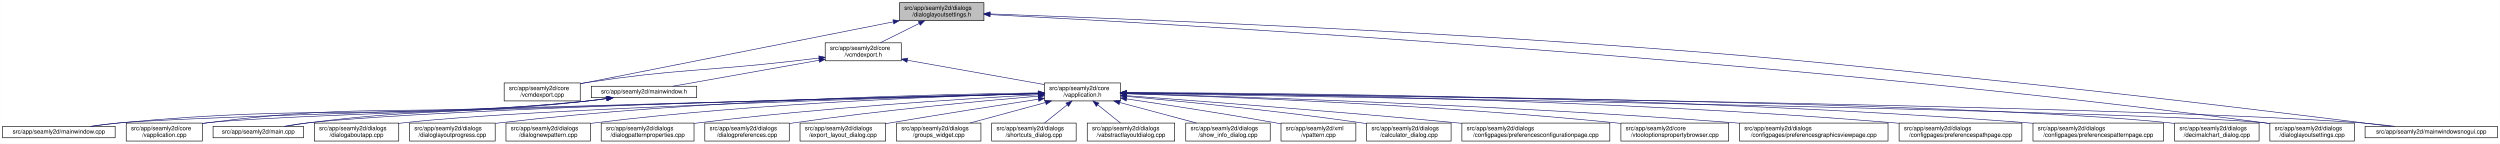
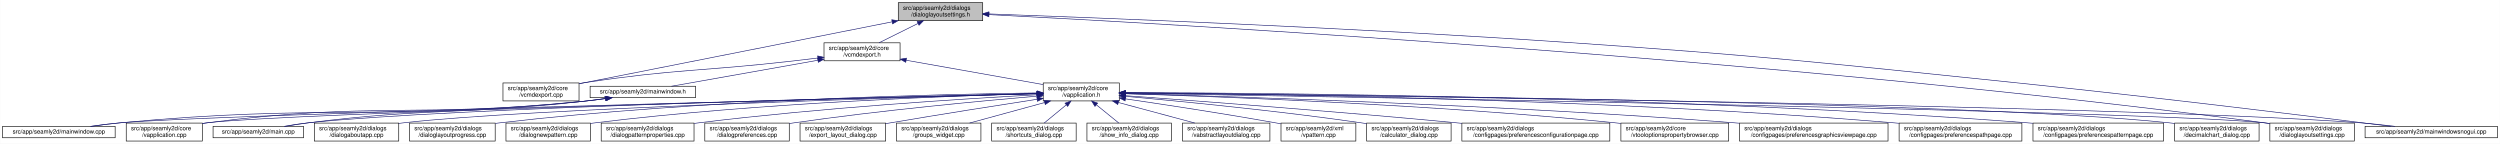
<svg xmlns="http://www.w3.org/2000/svg" xmlns:xlink="http://www.w3.org/1999/xlink" width="4174pt" height="240pt" viewBox="0.00 0.00 4173.50 240.00">
  <g id="graph0" class="graph" transform="scale(1 1) rotate(0) translate(4 236)">
    <polygon fill="white" stroke="transparent" points="-4,4 -4,-236 4169.5,-236 4169.5,4 -4,4" />
    <g id="node1" class="node">
      <g id="a_node1">
        <a xlink:title=" ">
-           <polygon fill="#bfbfbf" stroke="black" points="1497.5,-201.5 1497.5,-231.5 1638.5,-231.5 1638.5,-201.5 1497.5,-201.5" />
-           <text text-anchor="start" x="1505.5" y="-219.5" font-family="Helvetica,sans-Serif" font-size="10.00">src/app/seamly2d/dialogs</text>
-           <text text-anchor="middle" x="1568" y="-208.5" font-family="Helvetica,sans-Serif" font-size="10.00">/dialoglayoutsettings.h</text>
+           <polygon fill="#bfbfbf" stroke="black" points="1495.5,-201.5 1495.5,-231.5 1636.5,-231.5 1636.5,-201.5 1495.5,-201.5" />
+           <text text-anchor="start" x="1503.5" y="-219.5" font-family="Helvetica,sans-Serif" font-size="10.00">src/app/seamly2d/dialogs</text>
+           <text text-anchor="middle" x="1566" y="-208.5" font-family="Helvetica,sans-Serif" font-size="10.00">/dialoglayoutsettings.h</text>
        </a>
      </g>
    </g>
    <g id="node2" class="node">
      <g id="a_node2">
        <a xlink:href="../../df/d9b/vcmdexport_8cpp.html" target="_top" xlink:title=" ">
-           <polygon fill="white" stroke="black" points="837.5,-67.5 837.5,-97.5 964.5,-97.5 964.5,-67.5 837.5,-67.5" />
-           <text text-anchor="start" x="845.5" y="-85.5" font-family="Helvetica,sans-Serif" font-size="10.00">src/app/seamly2d/core</text>
-           <text text-anchor="middle" x="901" y="-74.5" font-family="Helvetica,sans-Serif" font-size="10.00">/vcmdexport.cpp</text>
+           <polygon fill="white" stroke="black" points="835.5,-67.5 835.5,-97.5 962.5,-97.5 962.5,-67.5 835.5,-67.5" />
+           <text text-anchor="start" x="843.5" y="-85.5" font-family="Helvetica,sans-Serif" font-size="10.00">src/app/seamly2d/core</text>
+           <text text-anchor="middle" x="899" y="-74.5" font-family="Helvetica,sans-Serif" font-size="10.00">/vcmdexport.cpp</text>
        </a>
      </g>
    </g>
    <g id="edge1" class="edge">
-       <path fill="none" stroke="midnightblue" d="M1487.06,-199.51C1372.74,-176.92 1157.43,-134.36 974,-98 970.96,-97.4 967.84,-96.78 964.7,-96.16" />
-       <polygon fill="midnightblue" stroke="midnightblue" points="1486.65,-203 1497.13,-201.5 1488,-196.13 1486.65,-203" />
+       <path fill="none" stroke="midnightblue" d="M1485.06,-199.51C1370.74,-176.92 1155.43,-134.36 972,-98 968.96,-97.4 965.84,-96.78 962.7,-96.16" />
+       <polygon fill="midnightblue" stroke="midnightblue" points="1484.65,-203 1495.13,-201.5 1486,-196.13 1484.65,-203" />
    </g>
    <g id="node3" class="node">
      <g id="a_node3">
        <a xlink:href="../../dd/d57/vcmdexport_8h.html" target="_top" xlink:title=" ">
-           <polygon fill="white" stroke="black" points="1373.5,-134.5 1373.5,-164.5 1500.5,-164.5 1500.5,-134.5 1373.5,-134.5" />
-           <text text-anchor="start" x="1381.5" y="-152.5" font-family="Helvetica,sans-Serif" font-size="10.00">src/app/seamly2d/core</text>
-           <text text-anchor="middle" x="1437" y="-141.5" font-family="Helvetica,sans-Serif" font-size="10.00">/vcmdexport.h</text>
+           <polygon fill="white" stroke="black" points="1371.5,-134.5 1371.5,-164.5 1498.5,-164.5 1498.5,-134.5 1371.5,-134.5" />
+           <text text-anchor="start" x="1379.5" y="-152.5" font-family="Helvetica,sans-Serif" font-size="10.00">src/app/seamly2d/core</text>
+           <text text-anchor="middle" x="1435" y="-141.5" font-family="Helvetica,sans-Serif" font-size="10.00">/vcmdexport.h</text>
        </a>
      </g>
    </g>
    <g id="edge2" class="edge">
-       <path fill="none" stroke="midnightblue" d="M1530.42,-196.85C1509.71,-186.58 1484.41,-174.03 1465.37,-164.58" />
-       <polygon fill="midnightblue" stroke="midnightblue" points="1529.06,-200.09 1539.57,-201.4 1532.17,-193.82 1529.06,-200.09" />
+       <path fill="none" stroke="midnightblue" d="M1528.42,-196.85C1507.71,-186.58 1482.41,-174.03 1463.37,-164.58" />
+       <polygon fill="midnightblue" stroke="midnightblue" points="1527.06,-200.09 1537.57,-201.4 1530.17,-193.82 1527.06,-200.09" />
    </g>
    <g id="node15" class="node">
      <g id="a_node15">
        <a xlink:href="../../db/def/dialoglayoutsettings_8cpp.html" target="_top" xlink:title=" ">
          <polygon fill="white" stroke="black" points="3785.5,-0.5 3785.5,-30.5 3926.5,-30.5 3926.5,-0.5 3785.5,-0.5" />
          <text text-anchor="start" x="3793.5" y="-18.5" font-family="Helvetica,sans-Serif" font-size="10.00">src/app/seamly2d/dialogs</text>
          <text text-anchor="middle" x="3856" y="-7.5" font-family="Helvetica,sans-Serif" font-size="10.00">/dialoglayoutsettings.cpp</text>
        </a>
      </g>
    </g>
    <g id="edge32" class="edge">
-       <path fill="none" stroke="midnightblue" d="M1649.22,-211.53C1939.04,-196.78 2949.14,-140.22 3776,-31 3779.08,-30.59 3782.22,-30.15 3785.39,-29.68" />
-       <polygon fill="midnightblue" stroke="midnightblue" points="1648.62,-208.06 1638.81,-212.06 1648.97,-215.05 1648.62,-208.06" />
+       <path fill="none" stroke="midnightblue" d="M1646.86,-211.56C1936.37,-196.86 2947.98,-140.35 3776,-31 3779.08,-30.59 3782.22,-30.15 3785.39,-29.68" />
+       <polygon fill="midnightblue" stroke="midnightblue" points="1646.68,-208.06 1636.87,-212.07 1647.04,-215.06 1646.68,-208.06" />
    </g>
    <g id="node25" class="node">
      <g id="a_node25">
        <a xlink:href="../../d8/de8/mainwindowsnogui_8cpp.html" target="_top" xlink:title=" ">
          <polygon fill="white" stroke="black" points="3944.5,-6 3944.5,-25 4165.5,-25 4165.5,-6 3944.5,-6" />
          <text text-anchor="middle" x="4055" y="-13" font-family="Helvetica,sans-Serif" font-size="10.00">src/app/seamly2d/mainwindowsnogui.cpp</text>
        </a>
      </g>
    </g>
    <g id="edge33" class="edge">
-       <path fill="none" stroke="midnightblue" d="M1648.8,-212.75C1824.74,-206.51 2255.64,-189.88 2616,-165 2947.66,-142.11 3030.31,-132.13 3361,-98 3591.18,-74.24 3863.65,-40.64 3987.59,-25.05" />
-       <polygon fill="midnightblue" stroke="midnightblue" points="1648.46,-209.26 1638.59,-213.11 1648.71,-216.26 1648.46,-209.26" />
+       <path fill="none" stroke="midnightblue" d="M1646.88,-212.75C1822.98,-206.52 2254.3,-189.89 2615,-165 2946.66,-142.11 3029.31,-132.1 3360,-98 3590.51,-74.23 3863.37,-40.64 3987.49,-25.05" />
+       <polygon fill="midnightblue" stroke="midnightblue" points="1646.53,-209.26 1636.66,-213.11 1646.78,-216.26 1646.53,-209.26" />
    </g>
    <g id="edge27" class="edge">
-       <path fill="none" stroke="midnightblue" d="M1363,-139.11C1348.74,-137.36 1333.91,-135.59 1320,-134 1166.39,-116.49 1126.87,-121.09 974,-98 970.93,-97.54 967.8,-97.03 964.64,-96.5" />
-       <polygon fill="midnightblue" stroke="midnightblue" points="1362.92,-142.62 1373.27,-140.37 1363.77,-135.67 1362.92,-142.62" />
+       <path fill="none" stroke="midnightblue" d="M1361,-139.11C1346.74,-137.36 1331.91,-135.59 1318,-134 1164.39,-116.49 1124.87,-121.09 972,-98 968.93,-97.54 965.8,-97.03 962.64,-96.5" />
+       <polygon fill="midnightblue" stroke="midnightblue" points="1360.92,-142.62 1371.27,-140.37 1361.77,-135.67 1360.92,-142.62" />
    </g>
    <g id="node4" class="node">
      <g id="a_node4">
        <a xlink:href="../../d9/d02/vapplication_8h.html" target="_top" xlink:title=" ">
-           <polygon fill="white" stroke="black" points="1739.5,-67.5 1739.5,-97.5 1866.5,-97.5 1866.5,-67.5 1739.5,-67.5" />
-           <text text-anchor="start" x="1747.5" y="-85.5" font-family="Helvetica,sans-Serif" font-size="10.00">src/app/seamly2d/core</text>
-           <text text-anchor="middle" x="1803" y="-74.5" font-family="Helvetica,sans-Serif" font-size="10.00">/vapplication.h</text>
+           <polygon fill="white" stroke="black" points="1737.5,-67.5 1737.5,-97.5 1864.5,-97.5 1864.5,-67.5 1737.5,-67.5" />
+           <text text-anchor="start" x="1745.5" y="-85.5" font-family="Helvetica,sans-Serif" font-size="10.00">src/app/seamly2d/core</text>
+           <text text-anchor="middle" x="1801" y="-74.5" font-family="Helvetica,sans-Serif" font-size="10.00">/vapplication.h</text>
        </a>
      </g>
    </g>
    <g id="edge3" class="edge">
-       <path fill="none" stroke="midnightblue" d="M1510.82,-135.39C1577.86,-123.48 1675.71,-106.11 1739.37,-94.8" />
-       <polygon fill="midnightblue" stroke="midnightblue" points="1509.99,-131.98 1500.75,-137.18 1511.21,-138.88 1509.99,-131.98" />
+       <path fill="none" stroke="midnightblue" d="M1508.82,-135.39C1575.86,-123.48 1673.71,-106.11 1737.37,-94.8" />
+       <polygon fill="midnightblue" stroke="midnightblue" points="1507.99,-131.98 1498.75,-137.18 1509.21,-138.88 1507.99,-131.98" />
    </g>
    <g id="node28" class="node">
      <g id="a_node28">
        <a xlink:href="../../d9/d53/mainwindow_8h.html" target="_top" xlink:title=" ">
-           <polygon fill="white" stroke="black" points="983,-73 983,-92 1159,-92 1159,-73 983,-73" />
-           <text text-anchor="middle" x="1071" y="-80" font-family="Helvetica,sans-Serif" font-size="10.00">src/app/seamly2d/mainwindow.h</text>
+           <polygon fill="white" stroke="black" points="981,-73 981,-92 1157,-92 1157,-73 981,-73" />
+           <text text-anchor="middle" x="1069" y="-80" font-family="Helvetica,sans-Serif" font-size="10.00">src/app/seamly2d/mainwindow.h</text>
        </a>
      </g>
    </g>
    <g id="edge28" class="edge">
-       <path fill="none" stroke="midnightblue" d="M1363.22,-135.4C1290.36,-122.46 1181.09,-103.05 1118.87,-92" />
-       <polygon fill="midnightblue" stroke="midnightblue" points="1362.79,-138.88 1373.25,-137.18 1364.01,-131.98 1362.79,-138.88" />
+       <path fill="none" stroke="midnightblue" d="M1361.22,-135.4C1288.36,-122.46 1179.09,-103.05 1116.87,-92" />
+       <polygon fill="midnightblue" stroke="midnightblue" points="1360.79,-138.88 1371.25,-137.18 1362.01,-131.98 1360.79,-138.88" />
    </g>
    <g id="node5" class="node">
      <g id="a_node5">
        <a xlink:href="../../d3/dd8/vapplication_8cpp.html" target="_top" xlink:title=" ">
          <polygon fill="white" stroke="black" points="206.5,-0.5 206.5,-30.5 333.5,-30.5 333.5,-0.5 206.5,-0.5" />
          <text text-anchor="start" x="214.5" y="-18.5" font-family="Helvetica,sans-Serif" font-size="10.00">src/app/seamly2d/core</text>
          <text text-anchor="middle" x="270" y="-7.5" font-family="Helvetica,sans-Serif" font-size="10.00">/vapplication.cpp</text>
        </a>
      </g>
    </g>
    <g id="edge4" class="edge">
-       <path fill="none" stroke="midnightblue" d="M1729.13,-79.66C1451.61,-72.65 480.05,-47.18 342,-31 339.21,-30.67 336.37,-30.3 333.51,-29.88" />
-       <polygon fill="midnightblue" stroke="midnightblue" points="1729.41,-83.17 1739.49,-79.92 1729.58,-76.17 1729.41,-83.17" />
+       <path fill="none" stroke="midnightblue" d="M1726.77,-79.65C1449,-72.61 479.78,-47.15 342,-31 339.21,-30.67 336.37,-30.3 333.51,-29.88" />
+       <polygon fill="midnightblue" stroke="midnightblue" points="1727.05,-83.15 1737.14,-79.91 1727.23,-76.16 1727.05,-83.15" />
    </g>
    <g id="node6" class="node">
      <g id="a_node6">
        <a xlink:href="../../d7/dfa/calculator__dialog_8cpp.html" target="_top" xlink:title=" ">
          <polygon fill="white" stroke="black" points="2277.5,-0.5 2277.5,-30.5 2418.5,-30.5 2418.5,-0.5 2277.5,-0.5" />
          <text text-anchor="start" x="2285.5" y="-18.5" font-family="Helvetica,sans-Serif" font-size="10.00">src/app/seamly2d/dialogs</text>
          <text text-anchor="middle" x="2348" y="-7.5" font-family="Helvetica,sans-Serif" font-size="10.00">/calculator_dialog.cpp</text>
        </a>
      </g>
    </g>
    <g id="edge5" class="edge">
-       <path fill="none" stroke="midnightblue" d="M1876.77,-75.12C1968.65,-66.8 2130.31,-50.93 2268,-31 2271.07,-30.56 2274.21,-30.08 2277.37,-29.58" />
-       <polygon fill="midnightblue" stroke="midnightblue" points="1876.38,-71.64 1866.74,-76.03 1877.01,-78.61 1876.38,-71.64" />
+       <path fill="none" stroke="midnightblue" d="M1874.7,-75.17C1966.9,-66.88 2129.53,-51.01 2268,-31 2271.07,-30.56 2274.21,-30.08 2277.37,-29.58" />
+       <polygon fill="midnightblue" stroke="midnightblue" points="1874.28,-71.7 1864.63,-76.07 1874.9,-78.67 1874.28,-71.7" />
    </g>
    <g id="node7" class="node">
      <g id="a_node7">
        <a xlink:href="../../d2/d2d/preferencesconfigurationpage_8cpp.html" target="_top" xlink:title=" ">
          <polygon fill="white" stroke="black" points="2436.5,-0.5 2436.5,-30.5 2683.5,-30.5 2683.5,-0.5 2436.5,-0.5" />
          <text text-anchor="start" x="2444.5" y="-18.5" font-family="Helvetica,sans-Serif" font-size="10.00">src/app/seamly2d/dialogs</text>
          <text text-anchor="middle" x="2560" y="-7.5" font-family="Helvetica,sans-Serif" font-size="10.00">/configpages/preferencesconfigurationpage.cpp</text>
        </a>
      </g>
    </g>
    <g id="edge6" class="edge">
-       <path fill="none" stroke="midnightblue" d="M1877.09,-76.17C1994.03,-67.62 2228.49,-49.85 2427,-31 2430.12,-30.7 2433.28,-30.4 2436.47,-30.09" />
-       <polygon fill="midnightblue" stroke="midnightblue" points="1876.55,-72.7 1866.83,-76.92 1877.06,-79.69 1876.55,-72.7" />
+       <path fill="none" stroke="midnightblue" d="M1874.87,-76.22C1992.02,-67.68 2227.59,-49.91 2427,-31 2430.12,-30.7 2433.28,-30.4 2436.47,-30.09" />
+       <polygon fill="midnightblue" stroke="midnightblue" points="1874.31,-72.75 1864.59,-76.96 1874.81,-79.73 1874.31,-72.75" />
    </g>
    <g id="node8" class="node">
      <g id="a_node8">
        <a xlink:href="../../d2/d00/vtooloptionspropertybrowser_8cpp.html" target="_top" xlink:title=" ">
          <polygon fill="white" stroke="black" points="2702,-0.5 2702,-30.5 2882,-30.5 2882,-0.5 2702,-0.5" />
          <text text-anchor="start" x="2710" y="-18.5" font-family="Helvetica,sans-Serif" font-size="10.00">src/app/seamly2d/core</text>
          <text text-anchor="middle" x="2792" y="-7.5" font-family="Helvetica,sans-Serif" font-size="10.00">/vtooloptionspropertybrowser.cpp</text>
        </a>
      </g>
    </g>
    <g id="edge7" class="edge">
-       <path fill="none" stroke="midnightblue" d="M1876.94,-79.48C2029.58,-74.83 2390.54,-61.36 2692,-31 2695.23,-30.67 2698.51,-30.32 2701.83,-29.94" />
-       <polygon fill="midnightblue" stroke="midnightblue" points="1876.64,-75.99 1866.75,-79.79 1876.85,-82.99 1876.64,-75.99" />
+       <path fill="none" stroke="midnightblue" d="M1874.82,-79.5C2027.64,-74.87 2389.67,-61.43 2692,-31 2695.23,-30.68 2698.51,-30.32 2701.83,-29.94" />
+       <polygon fill="midnightblue" stroke="midnightblue" points="1874.51,-76.01 1864.62,-79.8 1874.72,-83 1874.51,-76.01" />
    </g>
    <g id="node9" class="node">
      <g id="a_node9">
        <a xlink:href="../../d9/d70/preferencesgraphicsviewpage_8cpp.html" target="_top" xlink:title=" ">
          <polygon fill="white" stroke="black" points="2900,-0.5 2900,-30.5 3148,-30.5 3148,-0.5 2900,-0.5" />
          <text text-anchor="start" x="2908" y="-18.5" font-family="Helvetica,sans-Serif" font-size="10.00">src/app/seamly2d/dialogs</text>
          <text text-anchor="middle" x="3024" y="-7.5" font-family="Helvetica,sans-Serif" font-size="10.00">/configpages/preferencesgraphicsviewpage.cpp</text>
        </a>
      </g>
    </g>
    <g id="edge8" class="edge">
-       <path fill="none" stroke="midnightblue" d="M1876.72,-79.66C2052.48,-74.93 2509.99,-60.58 2891,-31 2893.89,-30.78 2896.82,-30.54 2899.78,-30.29" />
-       <polygon fill="midnightblue" stroke="midnightblue" points="1876.45,-76.17 1866.55,-79.93 1876.64,-83.16 1876.45,-76.17" />
+       <path fill="none" stroke="midnightblue" d="M1874.85,-79.67C2050.94,-74.95 2509.29,-60.62 2891,-31 2893.89,-30.78 2896.82,-30.54 2899.78,-30.29" />
+       <polygon fill="midnightblue" stroke="midnightblue" points="1874.57,-76.17 1864.67,-79.94 1874.76,-83.17 1874.57,-76.17" />
    </g>
    <g id="node10" class="node">
      <g id="a_node10">
        <a xlink:href="../../dc/d20/preferencespathpage_8cpp.html" target="_top" xlink:title=" ">
          <polygon fill="white" stroke="black" points="3166.5,-0.5 3166.5,-30.5 3371.5,-30.5 3371.5,-0.5 3166.5,-0.5" />
          <text text-anchor="start" x="3174.5" y="-18.5" font-family="Helvetica,sans-Serif" font-size="10.00">src/app/seamly2d/dialogs</text>
          <text text-anchor="middle" x="3269" y="-7.5" font-family="Helvetica,sans-Serif" font-size="10.00">/configpages/preferencespathpage.cpp</text>
        </a>
      </g>
    </g>
    <g id="edge9" class="edge">
-       <path fill="none" stroke="midnightblue" d="M1876.86,-81.12C2080.95,-79.54 2669.67,-71.55 3157,-31 3160.03,-30.75 3163.1,-30.47 3166.2,-30.18" />
-       <polygon fill="midnightblue" stroke="midnightblue" points="1876.54,-77.62 1866.57,-81.19 1876.6,-84.62 1876.54,-77.62" />
+       <path fill="none" stroke="midnightblue" d="M1874.67,-81.12C2078.77,-79.57 2668.71,-71.62 3157,-31 3160.03,-30.75 3163.1,-30.47 3166.2,-30.18" />
+       <polygon fill="midnightblue" stroke="midnightblue" points="1874.64,-77.62 1864.66,-81.2 1874.69,-84.62 1874.64,-77.62" />
    </g>
    <g id="node11" class="node">
      <g id="a_node11">
        <a xlink:href="../../dc/d63/preferencespatternpage_8cpp.html" target="_top" xlink:title=" ">
          <polygon fill="white" stroke="black" points="3390,-0.5 3390,-30.5 3608,-30.5 3608,-0.5 3390,-0.5" />
          <text text-anchor="start" x="3398" y="-18.5" font-family="Helvetica,sans-Serif" font-size="10.00">src/app/seamly2d/dialogs</text>
          <text text-anchor="middle" x="3499" y="-7.5" font-family="Helvetica,sans-Serif" font-size="10.00">/configpages/preferencespatternpage.cpp</text>
        </a>
      </g>
    </g>
    <g id="edge10" class="edge">
-       <path fill="none" stroke="midnightblue" d="M1876.63,-81.47C2101.97,-80.9 2802.01,-75.38 3380,-31 3383.22,-30.75 3386.48,-30.48 3389.77,-30.19" />
-       <polygon fill="midnightblue" stroke="midnightblue" points="1876.57,-77.97 1866.58,-81.5 1876.59,-84.97 1876.57,-77.97" />
+       <path fill="none" stroke="midnightblue" d="M1874.73,-81.48C2100.35,-80.91 2801.28,-75.42 3380,-31 3383.22,-30.75 3386.48,-30.48 3389.77,-30.19" />
+       <polygon fill="midnightblue" stroke="midnightblue" points="1874.65,-77.98 1864.66,-81.5 1874.67,-84.98 1874.65,-77.98" />
    </g>
    <g id="node12" class="node">
      <g id="a_node12">
        <a xlink:href="../../dd/dc2/decimalchart__dialog_8cpp.html" target="_top" xlink:title=" ">
          <polygon fill="white" stroke="black" points="3626.5,-0.5 3626.5,-30.5 3767.5,-30.5 3767.5,-0.5 3626.5,-0.5" />
          <text text-anchor="start" x="3634.5" y="-18.5" font-family="Helvetica,sans-Serif" font-size="10.00">src/app/seamly2d/dialogs</text>
          <text text-anchor="middle" x="3697" y="-7.5" font-family="Helvetica,sans-Serif" font-size="10.00">/decimalchart_dialog.cpp</text>
        </a>
      </g>
    </g>
    <g id="edge11" class="edge">
-       <path fill="none" stroke="midnightblue" d="M1877.01,-80.94C2172.84,-78.45 3271.11,-66.95 3617,-31 3620.09,-30.68 3623.24,-30.31 3626.41,-29.89" />
-       <polygon fill="midnightblue" stroke="midnightblue" points="1876.79,-77.44 1866.82,-81.02 1876.85,-84.44 1876.79,-77.44" />
+       <path fill="none" stroke="midnightblue" d="M1875.09,-80.94C2171.25,-78.46 3270.73,-66.99 3617,-31 3620.09,-30.68 3623.24,-30.31 3626.41,-29.89" />
+       <polygon fill="midnightblue" stroke="midnightblue" points="1874.86,-77.44 1864.89,-81.02 1874.92,-84.44 1874.86,-77.44" />
    </g>
    <g id="node13" class="node">
      <g id="a_node13">
        <a xlink:href="../../dd/d64/dialogaboutapp_8cpp.html" target="_top" xlink:title=" ">
          <polygon fill="white" stroke="black" points="520.5,-0.5 520.5,-30.5 661.5,-30.5 661.5,-0.5 520.5,-0.5" />
          <text text-anchor="start" x="528.5" y="-18.5" font-family="Helvetica,sans-Serif" font-size="10.00">src/app/seamly2d/dialogs</text>
          <text text-anchor="middle" x="591" y="-7.5" font-family="Helvetica,sans-Serif" font-size="10.00">/dialogaboutapp.cpp</text>
        </a>
      </g>
    </g>
    <g id="edge12" class="edge">
-       <path fill="none" stroke="midnightblue" d="M1729.11,-79.53C1511.66,-73.53 876.3,-54.42 670,-31 667.23,-30.69 664.41,-30.33 661.56,-29.95" />
-       <polygon fill="midnightblue" stroke="midnightblue" points="1729.06,-83.03 1739.15,-79.81 1729.25,-76.03 1729.06,-83.03" />
+       <path fill="none" stroke="midnightblue" d="M1727.24,-79.53C1510.18,-73.51 875.94,-54.39 670,-31 667.23,-30.69 664.41,-30.33 661.56,-29.95" />
+       <polygon fill="midnightblue" stroke="midnightblue" points="1727.17,-83.03 1737.26,-79.8 1727.36,-76.03 1727.17,-83.03" />
    </g>
    <g id="node14" class="node">
      <g id="a_node14">
        <a xlink:href="../../d6/d89/dialoglayoutprogress_8cpp.html" target="_top" xlink:title=" ">
          <polygon fill="white" stroke="black" points="679.5,-0.5 679.5,-30.5 822.5,-30.5 822.5,-0.5 679.5,-0.5" />
          <text text-anchor="start" x="687.5" y="-18.5" font-family="Helvetica,sans-Serif" font-size="10.00">src/app/seamly2d/dialogs</text>
          <text text-anchor="middle" x="751" y="-7.5" font-family="Helvetica,sans-Serif" font-size="10.00">/dialoglayoutprogress.cpp</text>
        </a>
      </g>
    </g>
    <g id="edge13" class="edge">
-       <path fill="none" stroke="midnightblue" d="M1728.99,-80.87C1566.12,-78.77 1164.62,-69.74 831,-31 828.34,-30.69 825.63,-30.35 822.89,-29.98" />
-       <polygon fill="midnightblue" stroke="midnightblue" points="1729.32,-84.37 1739.37,-80.99 1729.41,-77.37 1729.32,-84.37" />
+       <path fill="none" stroke="midnightblue" d="M1727.14,-80.86C1564.61,-78.74 1163.93,-69.68 831,-31 828.34,-30.69 825.63,-30.35 822.89,-29.98" />
+       <polygon fill="midnightblue" stroke="midnightblue" points="1727.45,-84.36 1737.5,-80.99 1727.54,-77.36 1727.45,-84.36" />
    </g>
    <g id="edge14" class="edge">
-       <path fill="none" stroke="midnightblue" d="M1876.64,-80.29C2211.75,-74.67 3584.71,-50.67 3776,-31 3779.09,-30.68 3782.24,-30.31 3785.41,-29.9" />
-       <polygon fill="midnightblue" stroke="midnightblue" points="1876.5,-76.79 1866.56,-80.46 1876.61,-83.79 1876.5,-76.79" />
+       <path fill="none" stroke="midnightblue" d="M1874.71,-80.29C2210.17,-74.68 3584.51,-50.68 3776,-31 3779.09,-30.68 3782.24,-30.31 3785.41,-29.9" />
+       <polygon fill="midnightblue" stroke="midnightblue" points="1874.56,-76.79 1864.62,-80.46 1874.68,-83.79 1874.56,-76.79" />
    </g>
    <g id="node16" class="node">
      <g id="a_node16">
        <a xlink:href="../../de/d87/dialognewpattern_8cpp.html" target="_top" xlink:title=" ">
          <polygon fill="white" stroke="black" points="840.5,-0.5 840.5,-30.5 981.5,-30.5 981.5,-0.5 840.5,-0.5" />
          <text text-anchor="start" x="848.5" y="-18.5" font-family="Helvetica,sans-Serif" font-size="10.00">src/app/seamly2d/dialogs</text>
          <text text-anchor="middle" x="911" y="-7.5" font-family="Helvetica,sans-Serif" font-size="10.00">/dialognewpattern.cpp</text>
        </a>
      </g>
    </g>
    <g id="edge15" class="edge">
-       <path fill="none" stroke="midnightblue" d="M1728.84,-79.86C1585.58,-76.03 1260.98,-64.16 990,-31 987.23,-30.66 984.41,-30.29 981.57,-29.88" />
-       <polygon fill="midnightblue" stroke="midnightblue" points="1729.17,-83.37 1739.25,-80.13 1729.35,-76.37 1729.17,-83.37" />
+       <path fill="none" stroke="midnightblue" d="M1727.02,-79.85C1584.11,-76 1260.31,-64.1 990,-31 987.23,-30.66 984.41,-30.29 981.57,-29.88" />
+       <polygon fill="midnightblue" stroke="midnightblue" points="1727.32,-83.35 1737.41,-80.12 1727.51,-76.36 1727.32,-83.35" />
    </g>
    <g id="node17" class="node">
      <g id="a_node17">
        <a xlink:href="../../d5/d18/dialogpatternproperties_8cpp.html" target="_top" xlink:title=" ">
          <polygon fill="white" stroke="black" points="999.5,-0.5 999.5,-30.5 1154.5,-30.5 1154.5,-0.5 999.5,-0.5" />
          <text text-anchor="start" x="1007.5" y="-18.5" font-family="Helvetica,sans-Serif" font-size="10.00">src/app/seamly2d/dialogs</text>
          <text text-anchor="middle" x="1077" y="-7.5" font-family="Helvetica,sans-Serif" font-size="10.00">/dialogpatternproperties.cpp</text>
        </a>
      </g>
    </g>
    <g id="edge16" class="edge">
-       <path fill="none" stroke="midnightblue" d="M1729.11,-77.79C1609.74,-71.33 1367.22,-56.22 1163,-31 1160.3,-30.67 1157.55,-30.31 1154.77,-29.93" />
-       <polygon fill="midnightblue" stroke="midnightblue" points="1729.05,-81.3 1739.23,-78.34 1729.43,-74.31 1729.05,-81.3" />
+       <path fill="none" stroke="midnightblue" d="M1727.34,-77.78C1608.34,-71.3 1366.58,-56.17 1163,-31 1160.3,-30.67 1157.55,-30.31 1154.77,-29.93" />
+       <polygon fill="midnightblue" stroke="midnightblue" points="1727.25,-81.28 1737.42,-78.33 1727.63,-74.29 1727.25,-81.28" />
    </g>
    <g id="node18" class="node">
      <g id="a_node18">
        <a xlink:href="../../d5/dc5/dialogpreferences_8cpp.html" target="_top" xlink:title=" ">
          <polygon fill="white" stroke="black" points="1172.5,-0.5 1172.5,-30.5 1313.5,-30.5 1313.5,-0.5 1172.5,-0.5" />
          <text text-anchor="start" x="1180.5" y="-18.5" font-family="Helvetica,sans-Serif" font-size="10.00">src/app/seamly2d/dialogs</text>
          <text text-anchor="middle" x="1243" y="-7.5" font-family="Helvetica,sans-Serif" font-size="10.00">/dialogpreferences.cpp</text>
        </a>
      </g>
    </g>
    <g id="edge17" class="edge">
-       <path fill="none" stroke="midnightblue" d="M1729.36,-75.54C1634.79,-67.48 1465.73,-51.7 1322,-31 1319.24,-30.6 1316.43,-30.18 1313.59,-29.73" />
-       <polygon fill="midnightblue" stroke="midnightblue" points="1729.13,-79.03 1739.39,-76.39 1729.72,-72.06 1729.13,-79.03" />
+       <path fill="none" stroke="midnightblue" d="M1727.27,-75.49C1633.02,-67.4 1464.94,-51.62 1322,-31 1319.24,-30.6 1316.43,-30.18 1313.59,-29.73" />
+       <polygon fill="midnightblue" stroke="midnightblue" points="1727.01,-78.98 1737.27,-76.34 1727.61,-72.01 1727.01,-78.98" />
    </g>
    <g id="node19" class="node">
      <g id="a_node19">
        <a xlink:href="../../dd/d54/export__layout__dialog_8cpp.html" target="_top" xlink:title=" ">
          <polygon fill="white" stroke="black" points="1331.5,-0.5 1331.5,-30.5 1474.5,-30.5 1474.5,-0.5 1331.5,-0.5" />
          <text text-anchor="start" x="1339.5" y="-18.5" font-family="Helvetica,sans-Serif" font-size="10.00">src/app/seamly2d/dialogs</text>
          <text text-anchor="middle" x="1403" y="-7.5" font-family="Helvetica,sans-Serif" font-size="10.00">/export_layout_dialog.cpp</text>
        </a>
      </g>
    </g>
    <g id="edge18" class="edge">
-       <path fill="none" stroke="midnightblue" d="M1729.35,-70.36C1664.44,-60.43 1567.35,-45.3 1483,-31 1480.22,-30.53 1477.38,-30.04 1474.52,-29.55" />
-       <polygon fill="midnightblue" stroke="midnightblue" points="1729.07,-73.86 1739.48,-71.91 1730.13,-66.94 1729.07,-73.86" />
+       <path fill="none" stroke="midnightblue" d="M1727.21,-70.25C1662.71,-60.3 1566.57,-45.21 1483,-31 1480.22,-30.53 1477.38,-30.04 1474.52,-29.54" />
+       <polygon fill="midnightblue" stroke="midnightblue" points="1726.86,-73.74 1737.28,-71.8 1727.93,-66.82 1726.86,-73.74" />
    </g>
    <g id="node20" class="node">
      <g id="a_node20">
        <a xlink:href="../../db/d5c/groups__widget_8cpp.html" target="_top" xlink:title=" ">
          <polygon fill="white" stroke="black" points="1492.5,-0.5 1492.5,-30.5 1633.5,-30.5 1633.5,-0.5 1492.5,-0.5" />
          <text text-anchor="start" x="1500.5" y="-18.5" font-family="Helvetica,sans-Serif" font-size="10.00">src/app/seamly2d/dialogs</text>
          <text text-anchor="middle" x="1563" y="-7.5" font-family="Helvetica,sans-Serif" font-size="10.00">/groups_widget.cpp</text>
        </a>
      </g>
    </g>
    <g id="edge19" class="edge">
-       <path fill="none" stroke="midnightblue" d="M1741.52,-64.85C1702.39,-54.25 1652.27,-40.68 1615.1,-30.61" />
-       <polygon fill="midnightblue" stroke="midnightblue" points="1740.65,-68.24 1751.22,-67.48 1742.48,-61.48 1740.65,-68.24" />
+       <path fill="none" stroke="midnightblue" d="M1739.54,-64.71C1700.81,-54.14 1651.37,-40.63 1614.67,-30.61" />
+       <polygon fill="midnightblue" stroke="midnightblue" points="1739.08,-68.22 1749.65,-67.48 1740.93,-61.46 1739.08,-68.22" />
    </g>
    <g id="node21" class="node">
      <g id="a_node21">
        <a xlink:href="../../dd/d84/shortcuts__dialog_8cpp.html" target="_top" xlink:title=" ">
          <polygon fill="white" stroke="black" points="1651.5,-0.5 1651.5,-30.5 1792.5,-30.5 1792.5,-0.5 1651.5,-0.5" />
          <text text-anchor="start" x="1659.5" y="-18.5" font-family="Helvetica,sans-Serif" font-size="10.00">src/app/seamly2d/dialogs</text>
          <text text-anchor="middle" x="1722" y="-7.5" font-family="Helvetica,sans-Serif" font-size="10.00">/shortcuts_dialog.cpp</text>
        </a>
      </g>
    </g>
    <g id="edge20" class="edge">
-       <path fill="none" stroke="midnightblue" d="M1777.31,-60.88C1765,-51.01 1750.57,-39.43 1739.54,-30.58" />
-       <polygon fill="midnightblue" stroke="midnightblue" points="1775.43,-63.87 1785.42,-67.4 1779.82,-58.41 1775.43,-63.87" />
+       <path fill="none" stroke="midnightblue" d="M1775.94,-60.88C1763.94,-51.01 1749.87,-39.43 1739.11,-30.58" />
+       <polygon fill="midnightblue" stroke="midnightblue" points="1773.91,-63.75 1783.86,-67.4 1778.36,-58.34 1773.91,-63.75" />
    </g>
    <g id="node22" class="node">
      <g id="a_node22">
-         <a xlink:href="../../d5/de4/vabstractlayoutdialog_8cpp.html" target="_top" xlink:title=" ">
-           <polygon fill="white" stroke="black" points="1811,-0.5 1811,-30.5 1957,-30.5 1957,-0.5 1811,-0.5" />
-           <text text-anchor="start" x="1819" y="-18.5" font-family="Helvetica,sans-Serif" font-size="10.00">src/app/seamly2d/dialogs</text>
-           <text text-anchor="middle" x="1884" y="-7.5" font-family="Helvetica,sans-Serif" font-size="10.00">/vabstractlayoutdialog.cpp</text>
+         <a xlink:href="../../d2/df4/show__info__dialog_8cpp.html" target="_top" xlink:title=" ">
+           <polygon fill="white" stroke="black" points="1810.5,-0.5 1810.5,-30.5 1951.5,-30.5 1951.5,-0.5 1810.5,-0.5" />
+           <text text-anchor="start" x="1818.5" y="-18.5" font-family="Helvetica,sans-Serif" font-size="10.00">src/app/seamly2d/dialogs</text>
+           <text text-anchor="middle" x="1881" y="-7.5" font-family="Helvetica,sans-Serif" font-size="10.00">/show_info_dialog.cpp</text>
        </a>
      </g>
    </g>
    <g id="edge21" class="edge">
-       <path fill="none" stroke="midnightblue" d="M1828.69,-60.88C1841,-51.01 1855.43,-39.43 1866.46,-30.58" />
-       <polygon fill="midnightblue" stroke="midnightblue" points="1826.18,-58.41 1820.58,-67.4 1830.57,-63.87 1826.18,-58.41" />
+       <path fill="none" stroke="midnightblue" d="M1826.37,-60.88C1838.53,-51.01 1852.78,-39.43 1863.68,-30.58" />
+       <polygon fill="midnightblue" stroke="midnightblue" points="1823.91,-58.37 1818.36,-67.4 1828.33,-63.81 1823.91,-58.37" />
    </g>
    <g id="node23" class="node">
      <g id="a_node23">
-         <a xlink:href="../../d2/df4/show__info__dialog_8cpp.html" target="_top" xlink:title=" ">
-           <polygon fill="white" stroke="black" points="1975.5,-0.5 1975.5,-30.5 2116.5,-30.5 2116.5,-0.5 1975.5,-0.5" />
-           <text text-anchor="start" x="1983.5" y="-18.5" font-family="Helvetica,sans-Serif" font-size="10.00">src/app/seamly2d/dialogs</text>
-           <text text-anchor="middle" x="2046" y="-7.5" font-family="Helvetica,sans-Serif" font-size="10.00">/show_info_dialog.cpp</text>
+         <a xlink:href="../../d5/de4/vabstractlayoutdialog_8cpp.html" target="_top" xlink:title=" ">
+           <polygon fill="white" stroke="black" points="1970,-0.5 1970,-30.5 2116,-30.5 2116,-0.5 1970,-0.5" />
+           <text text-anchor="start" x="1978" y="-18.5" font-family="Helvetica,sans-Serif" font-size="10.00">src/app/seamly2d/dialogs</text>
+           <text text-anchor="middle" x="2043" y="-7.5" font-family="Helvetica,sans-Serif" font-size="10.00">/vabstractlayoutdialog.cpp</text>
        </a>
      </g>
    </g>
    <g id="edge22" class="edge">
-       <path fill="none" stroke="midnightblue" d="M1865.25,-64.85C1904.86,-54.25 1955.61,-40.68 1993.25,-30.61" />
-       <polygon fill="midnightblue" stroke="midnightblue" points="1864.18,-61.51 1855.43,-67.48 1865.99,-68.27 1864.18,-61.51" />
+       <path fill="none" stroke="midnightblue" d="M1862.99,-64.85C1902.45,-54.25 1952.99,-40.68 1990.46,-30.61" />
+       <polygon fill="midnightblue" stroke="midnightblue" points="1861.96,-61.5 1853.21,-67.48 1863.78,-68.26 1861.96,-61.5" />
    </g>
    <g id="node24" class="node">
      <g id="a_node24">
        <a xlink:href="../../dc/d14/app_2seamly2d_2main_8cpp.html" target="_top" xlink:title=" ">
          <polygon fill="white" stroke="black" points="351.5,-6 351.5,-25 502.5,-25 502.5,-6 351.5,-6" />
          <text text-anchor="middle" x="427" y="-13" font-family="Helvetica,sans-Serif" font-size="10.00">src/app/seamly2d/main.cpp</text>
        </a>
      </g>
    </g>
    <g id="edge23" class="edge">
-       <path fill="none" stroke="midnightblue" d="M1729.19,-79.9C1491.83,-74.54 749.81,-56.17 511,-31 497.61,-29.59 483.12,-27.35 470.01,-25.05" />
-       <polygon fill="midnightblue" stroke="midnightblue" points="1729.36,-83.4 1739.43,-80.13 1729.52,-76.4 1729.36,-83.4" />
+       <path fill="none" stroke="midnightblue" d="M1726.89,-79.88C1489.46,-74.51 749.3,-56.12 511,-31 497.61,-29.59 483.12,-27.35 470.01,-25.05" />
+       <polygon fill="midnightblue" stroke="midnightblue" points="1727.07,-83.39 1737.14,-80.12 1727.22,-76.39 1727.07,-83.39" />
    </g>
    <g id="edge24" class="edge">
-       <path fill="none" stroke="midnightblue" d="M1876.85,-80.72C2203.8,-77.12 3522.9,-60.99 3936,-31 3955.1,-29.61 3975.84,-27.35 3994.57,-25.02" />
-       <polygon fill="midnightblue" stroke="midnightblue" points="1876.52,-77.22 1866.56,-80.83 1876.59,-84.22 1876.52,-77.22" />
+       <path fill="none" stroke="midnightblue" d="M1874.92,-80.72C2202.17,-77.13 3522.51,-61.01 3936,-31 3955.1,-29.61 3975.84,-27.35 3994.57,-25.02" />
+       <polygon fill="midnightblue" stroke="midnightblue" points="1874.58,-77.23 1864.62,-80.83 1874.65,-84.22 1874.58,-77.23" />
    </g>
    <g id="node26" class="node">
      <g id="a_node26">
        <a xlink:href="../../d8/dd9/mainwindow_8cpp.html" target="_top" xlink:title=" ">
          <polygon fill="white" stroke="black" points="0,-6 0,-25 188,-25 188,-6 0,-6" />
          <text text-anchor="middle" x="94" y="-13" font-family="Helvetica,sans-Serif" font-size="10.00">src/app/seamly2d/mainwindow.cpp</text>
        </a>
      </g>
    </g>
    <g id="edge25" class="edge">
-       <path fill="none" stroke="midnightblue" d="M1729.29,-79.65C1434.7,-72.21 350.48,-44.18 197,-31 180.54,-29.59 162.68,-27.33 146.54,-25.02" />
-       <polygon fill="midnightblue" stroke="midnightblue" points="1729.34,-83.16 1739.43,-79.91 1729.52,-76.16 1729.34,-83.16" />
+       <path fill="none" stroke="midnightblue" d="M1726.88,-79.64C1431.95,-72.18 350.2,-44.16 197,-31 180.54,-29.59 162.68,-27.33 146.54,-25.02" />
+       <polygon fill="midnightblue" stroke="midnightblue" points="1726.95,-83.14 1737.04,-79.9 1727.13,-76.15 1726.95,-83.14" />
    </g>
    <g id="node27" class="node">
      <g id="a_node27">
        <a xlink:href="../../d3/d49/vpattern_8cpp.html" target="_top" xlink:title=" ">
          <polygon fill="white" stroke="black" points="2134.5,-0.5 2134.5,-30.5 2259.5,-30.5 2259.5,-0.5 2134.5,-0.5" />
          <text text-anchor="start" x="2142.5" y="-18.5" font-family="Helvetica,sans-Serif" font-size="10.00">src/app/seamly2d/xml</text>
          <text text-anchor="middle" x="2197" y="-7.5" font-family="Helvetica,sans-Serif" font-size="10.00">/vpattern.cpp</text>
        </a>
      </g>
    </g>
    <g id="edge26" class="edge">
-       <path fill="none" stroke="midnightblue" d="M1876.88,-70.84C1942.24,-61.19 2040.14,-46.19 2125,-31 2128.01,-30.46 2131.09,-29.9 2134.2,-29.31" />
-       <polygon fill="midnightblue" stroke="midnightblue" points="1876.06,-67.42 1866.68,-72.34 1877.08,-74.35 1876.06,-67.42" />
+       <path fill="none" stroke="midnightblue" d="M1875.03,-70.91C1940.81,-61.28 2039.49,-46.27 2125,-31 2128.01,-30.46 2131.09,-29.9 2134.2,-29.32" />
+       <polygon fill="midnightblue" stroke="midnightblue" points="1874.16,-67.5 1864.77,-72.41 1875.17,-74.43 1874.16,-67.5" />
    </g>
    <g id="edge29" class="edge">
-       <path fill="none" stroke="midnightblue" d="M1009.49,-71.54C997.42,-69.82 984.83,-68.21 973,-67 693.56,-38.41 620.61,-66.82 342,-31 339.22,-30.64 336.38,-30.24 333.52,-29.8" />
-       <polygon fill="midnightblue" stroke="midnightblue" points="1009.09,-75.01 1019.49,-72.99 1010.09,-68.09 1009.09,-75.01" />
+       <path fill="none" stroke="midnightblue" d="M1007.49,-71.54C995.42,-69.83 982.83,-68.21 971,-67 692.44,-38.48 619.72,-66.73 342,-31 339.22,-30.64 336.38,-30.24 333.52,-29.8" />
+       <polygon fill="midnightblue" stroke="midnightblue" points="1007.09,-75.02 1017.49,-72.99 1008.09,-68.09 1007.09,-75.02" />
    </g>
    <g id="edge30" class="edge">
-       <path fill="none" stroke="midnightblue" d="M1007.89,-71.51C996.3,-69.86 984.3,-68.27 973,-67 768.34,-43.91 715.37,-56.54 511,-31 498.22,-29.4 484.43,-27.22 471.79,-25.03" />
-       <polygon fill="midnightblue" stroke="midnightblue" points="1007.54,-74.99 1017.94,-72.97 1008.54,-68.06 1007.54,-74.99" />
+       <path fill="none" stroke="midnightblue" d="M1005.89,-71.51C994.3,-69.86 982.3,-68.28 971,-67 767.23,-43.98 714.48,-56.47 511,-31 498.22,-29.4 484.43,-27.21 471.79,-25.02" />
+       <polygon fill="midnightblue" stroke="midnightblue" points="1005.54,-75 1015.94,-72.97 1006.54,-68.07 1005.54,-75" />
    </g>
    <g id="edge31" class="edge">
-       <path fill="none" stroke="midnightblue" d="M1009.91,-71.49C997.71,-69.77 984.97,-68.16 973,-67 629.35,-33.69 540.76,-63.1 197,-31 180.91,-29.5 163.48,-27.27 147.61,-25.02" />
-       <polygon fill="midnightblue" stroke="midnightblue" points="1009.6,-74.99 1020,-72.96 1010.61,-68.06 1009.6,-74.99" />
+       <path fill="none" stroke="midnightblue" d="M1007.91,-71.49C995.71,-69.77 982.97,-68.16 971,-67 628.24,-33.76 539.88,-63.04 197,-31 180.91,-29.5 163.48,-27.27 147.61,-25.01" />
+       <polygon fill="midnightblue" stroke="midnightblue" points="1007.6,-74.99 1018,-72.96 1008.61,-68.06 1007.6,-74.99" />
    </g>
  </g>
</svg>
